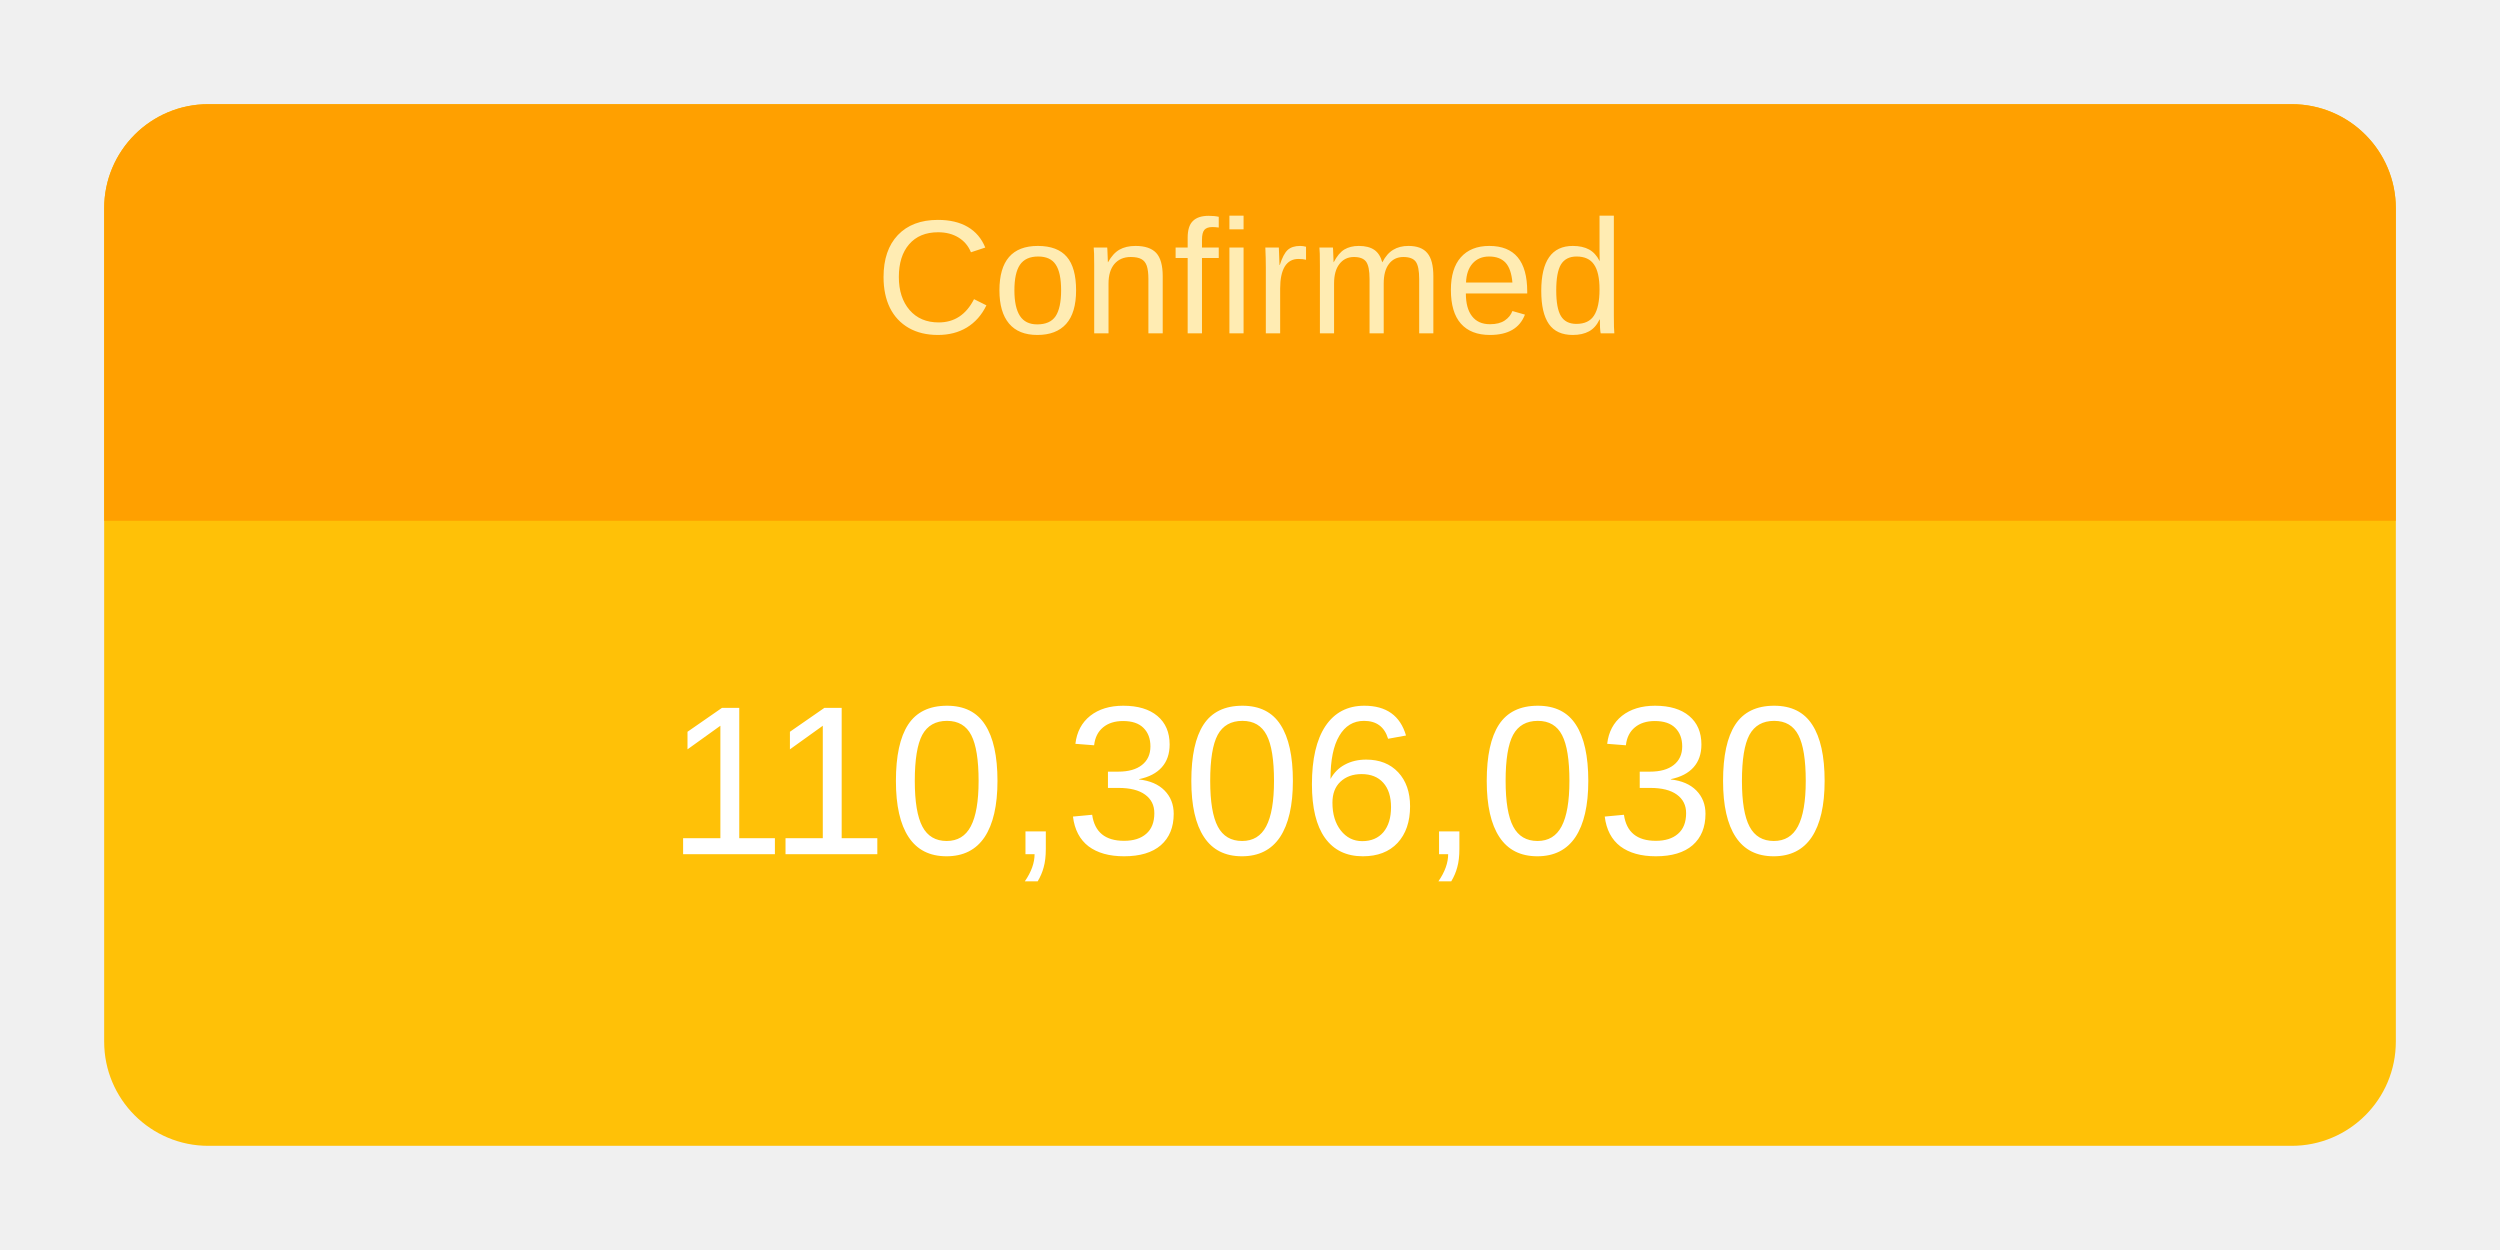
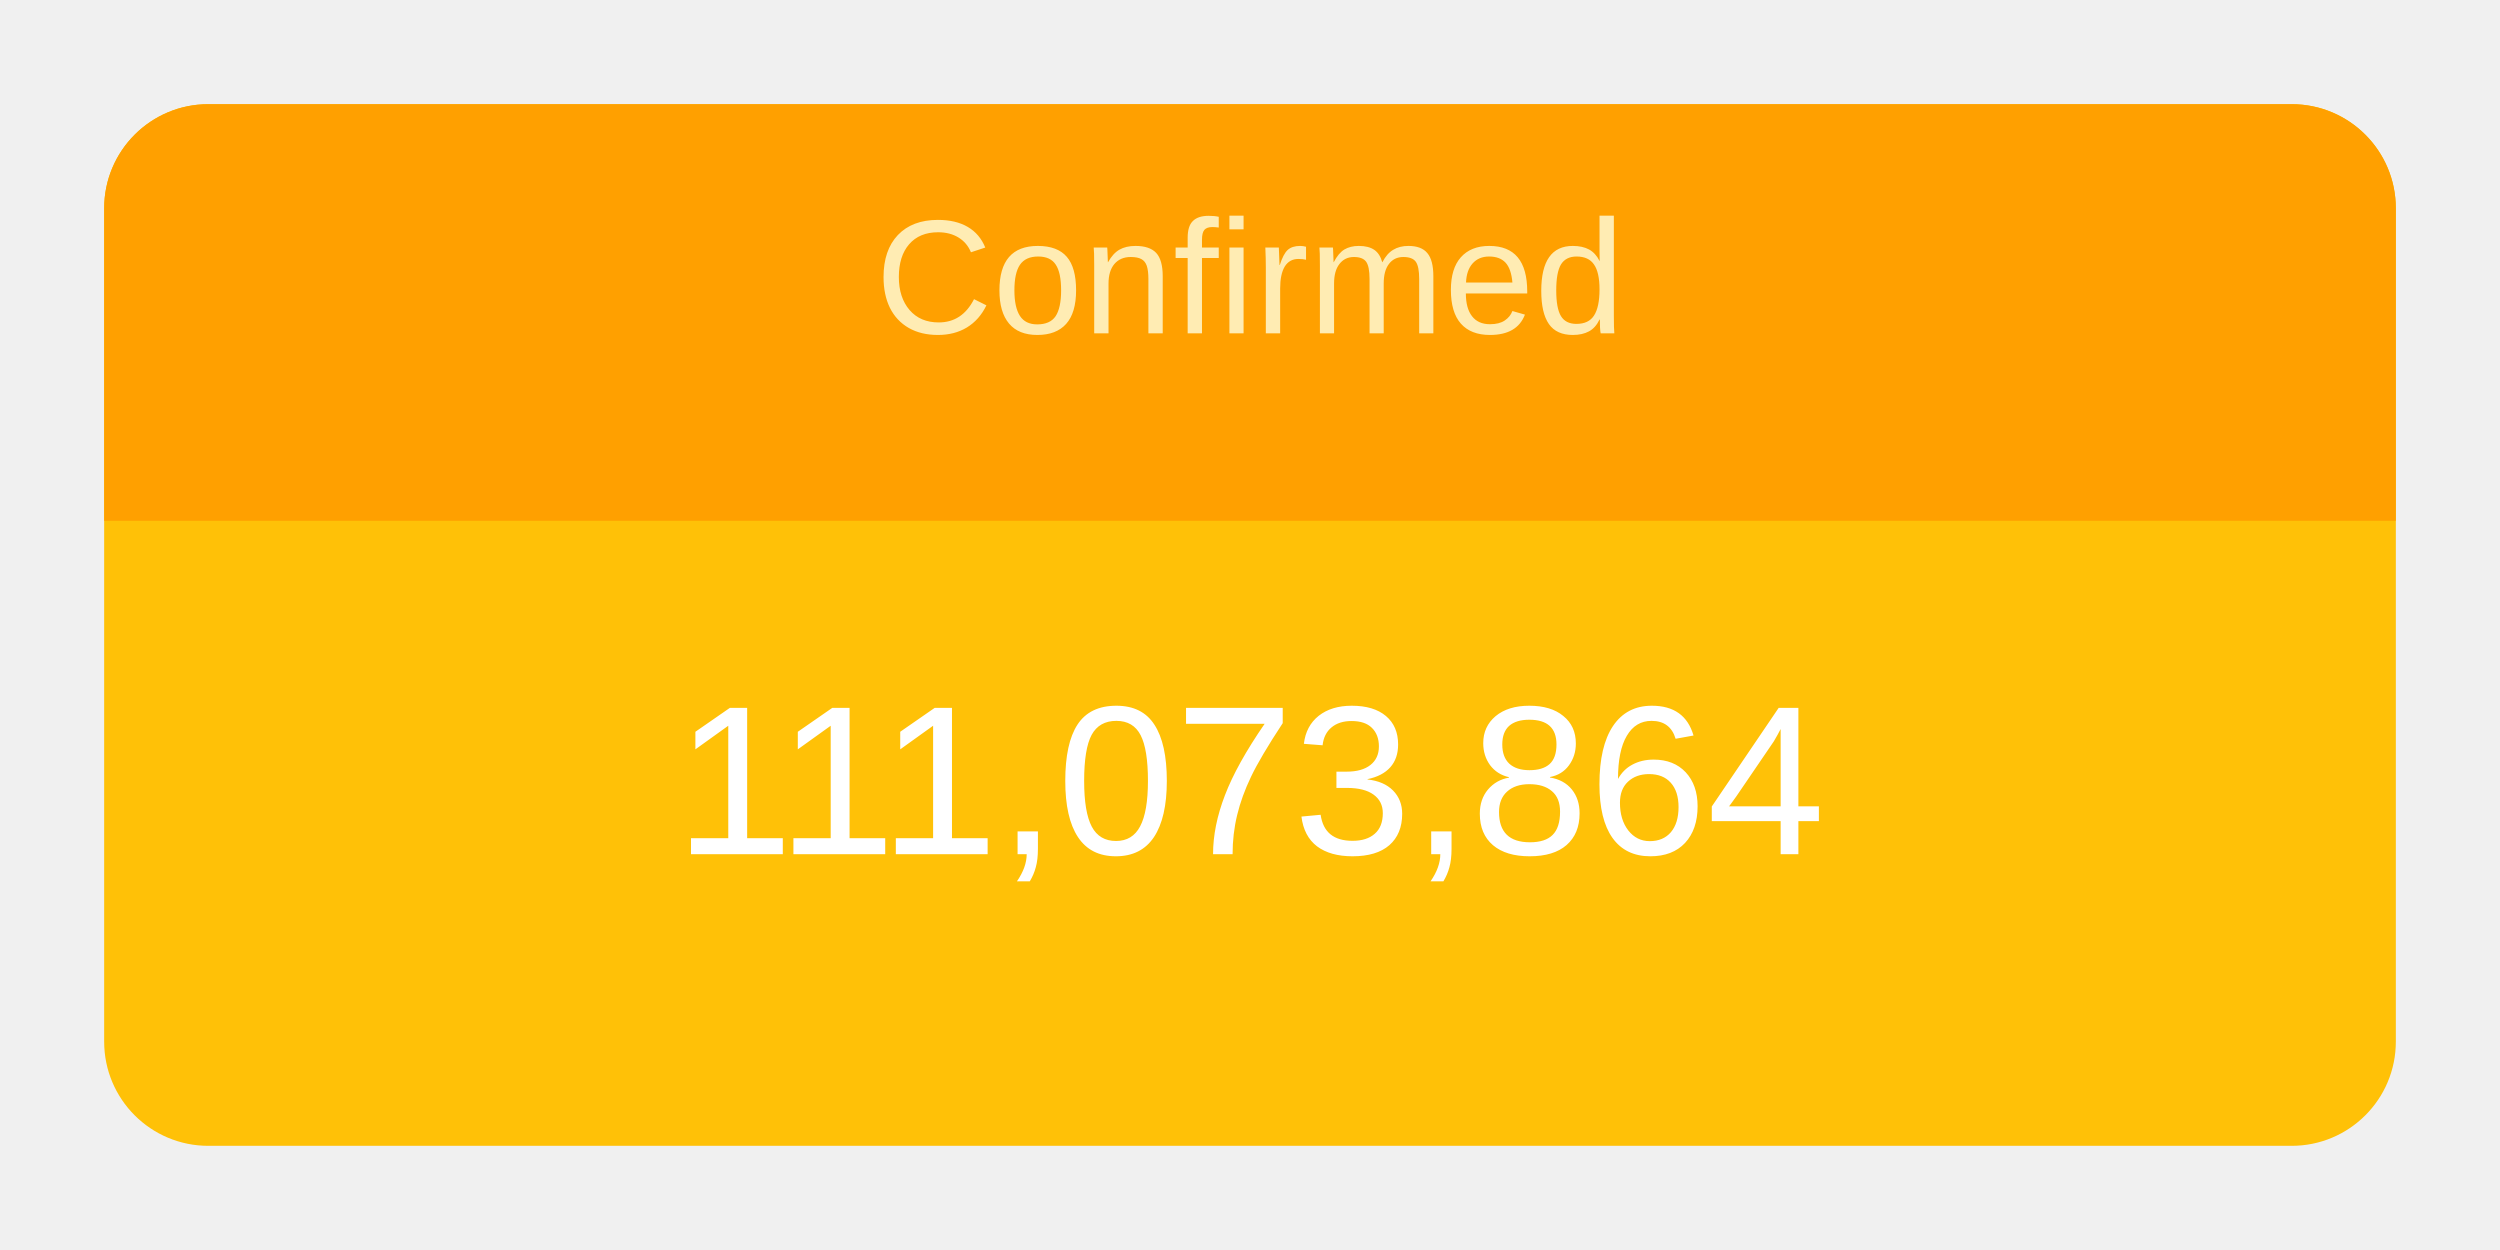
<svg xmlns="http://www.w3.org/2000/svg" height="120" viewBox="" width="240">
  <g transform="translate(10,10)">
    <rect rx="10" ry="10" width="220" height="100" style="fill: #ffc107; stroke-width: 5;" />
    <svg width="220" height="100">
      <text x="50%" y="72%" alignment-baseline="middle" text-anchor="middle" fill="white" font-size="1.7em" font-family="Arial, Helvetica, sans-serif">
-         110,306,030
+         111,073,864
      </text>
    </svg>
    <path fill="#FFA000" d=" M 210 0              a 10 10 0 0 1 10 10              v 30             h-220             v-30             a 10 10 0 0 1 10 -10" />
    <svg width="220" height="40">
      <text x="50%" y="55%" alignment-baseline="middle" text-anchor="middle" fill="#FFECB3" font-size="1.3em" font-family="Arial, Helvetica, sans-serif">
        Confirmed
      </text>
    </svg>
  </g>
</svg>
